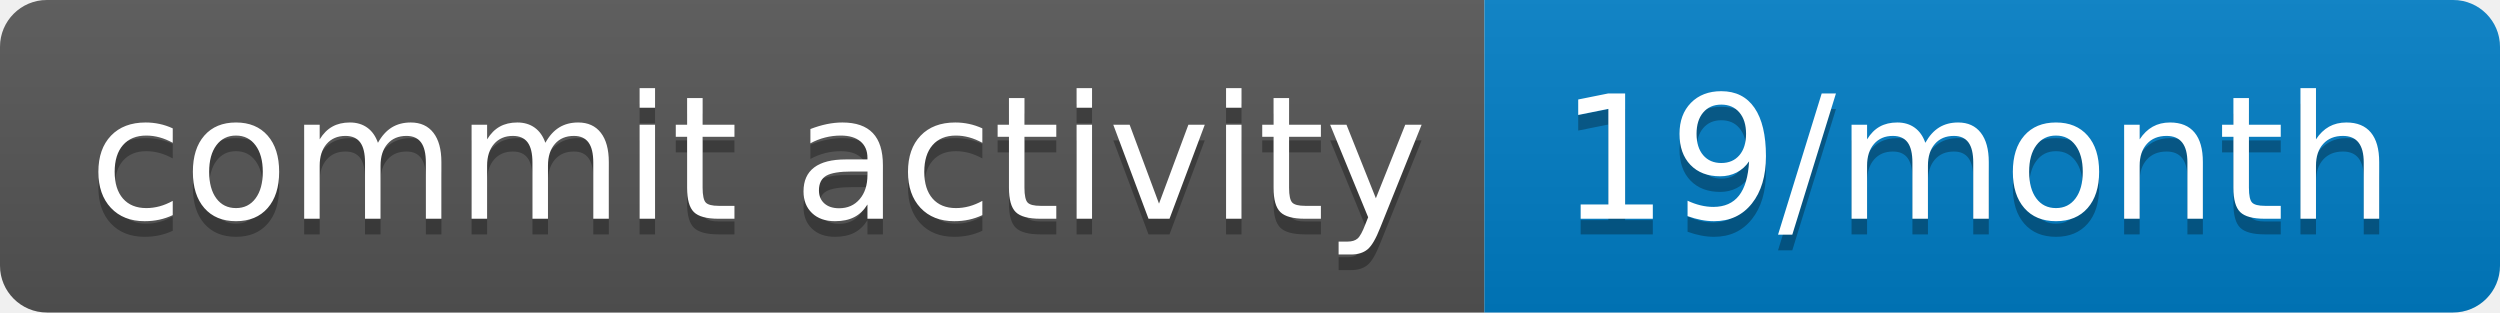
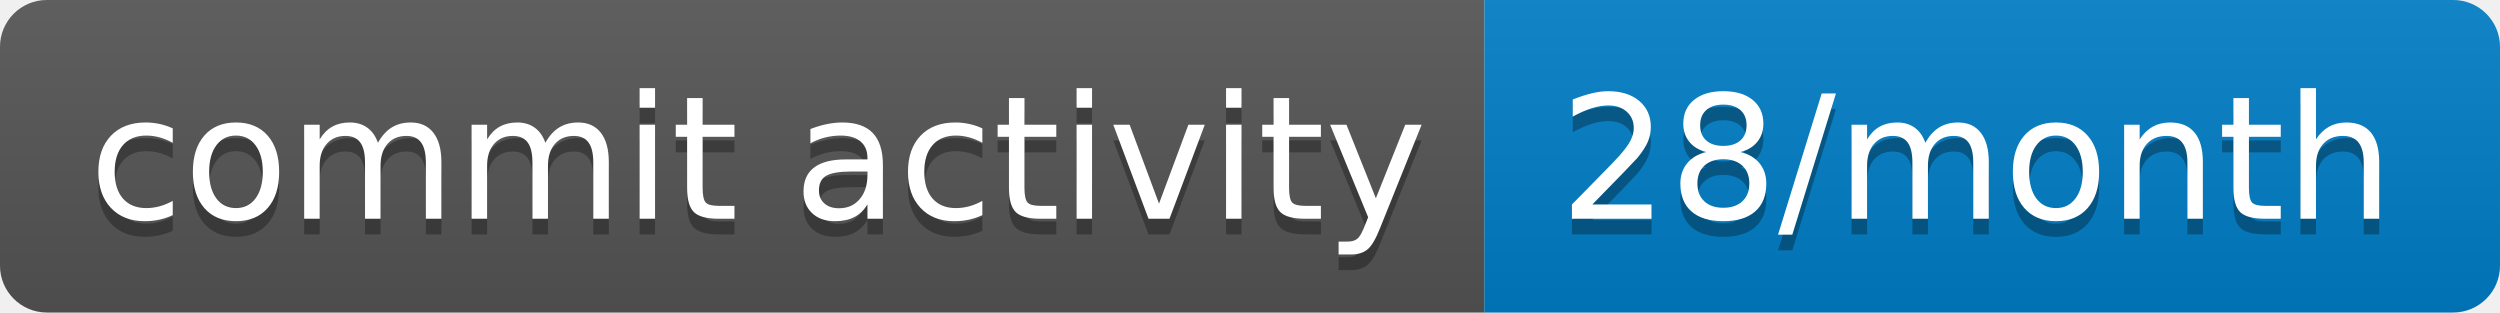
- <svg xmlns="http://www.w3.org/2000/svg" width="160" height="20" role="img" aria-label="commit activity: 19/month">
+ <svg xmlns="http://www.w3.org/2000/svg" width="160" height="20" role="img" aria-label="commit activity: 28/month">
  <linearGradient id="s" x2="0" y2="100%">
    <stop offset="0" stop-color="#bbb" stop-opacity=".1" />
    <stop offset="1" stop-opacity=".1" />
  </linearGradient>
  <clipPath id="r">
    <rect width="160" height="20" rx="3" fill="#fff" />
  </clipPath>
  <g clip-path="url(#r)">
    <rect width="95" height="20" fill="#555" />
    <rect x="95" width="65" height="20" fill="#007ec6" />
    <rect width="160" height="20" fill="url(#s)" />
  </g>
  <g fill="#fff" text-anchor="middle" font-family="Verdana,Geneva,DejaVu Sans,sans-serif" text-rendering="geometricPrecision" font-size="110">
    <text aria-hidden="true" x="485" y="150" fill="#010101" fill-opacity=".3" transform="scale(.1)" textLength="850">commit activity</text>
    <text x="485" y="140" transform="scale(.1)" fill="#fff" textLength="850">commit activity</text>
-     <text aria-hidden="true" x="1265" y="150" fill="#010101" fill-opacity=".3" transform="scale(.1)" textLength="550">19/month</text>
-     <text x="1265" y="140" transform="scale(.1)" fill="#fff" textLength="550">19/month</text>
+     <text aria-hidden="true" x="1265" y="150" fill="#010101" fill-opacity=".3" transform="scale(.1)" textLength="550">28/month</text>
+     <text x="1265" y="140" transform="scale(.1)" fill="#fff" textLength="550">28/month</text>
  </g>
</svg>
